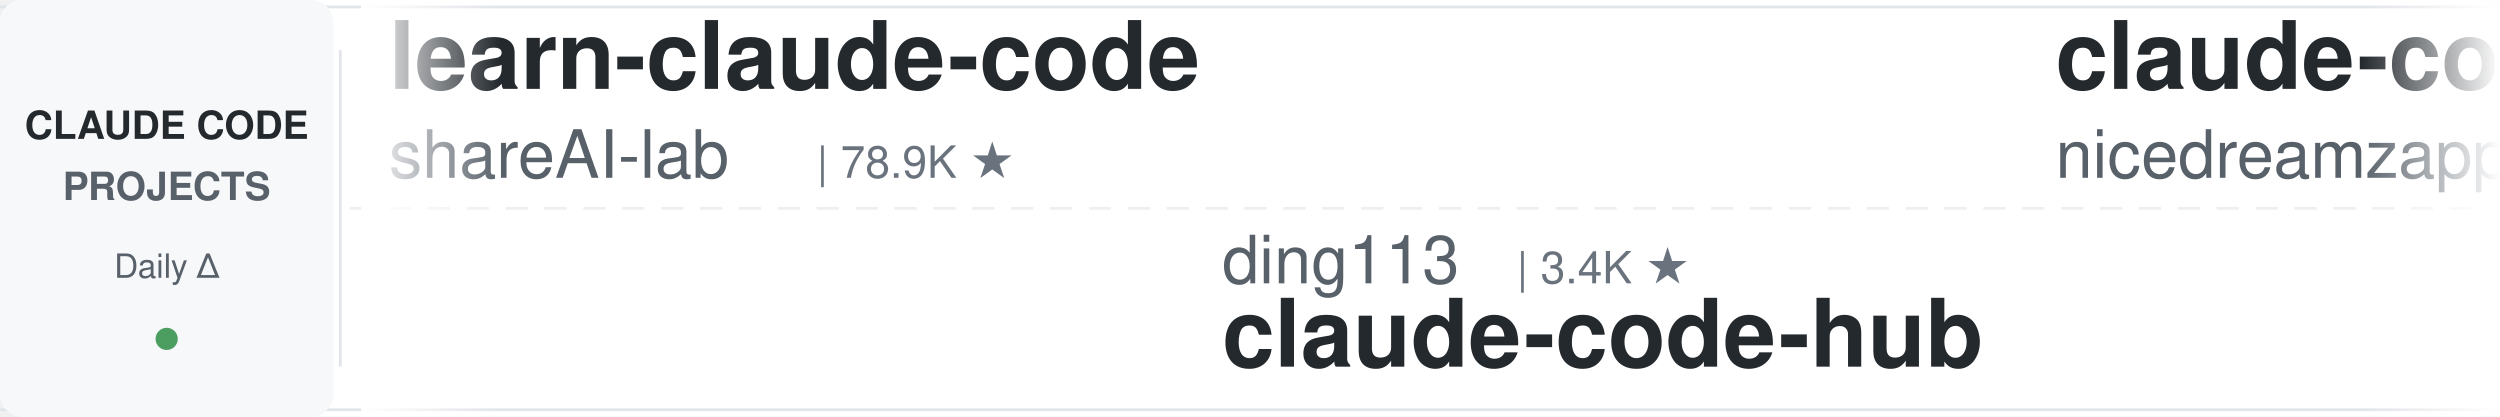
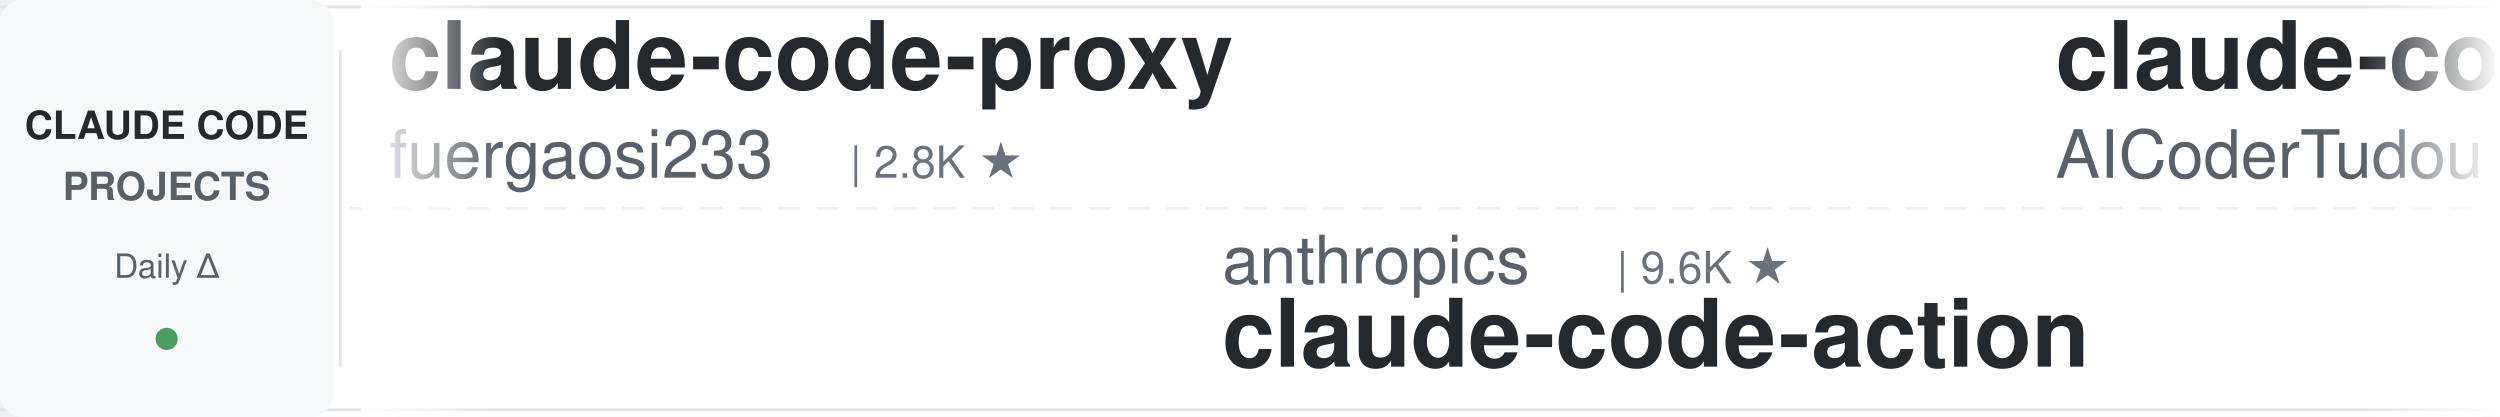
<svg xmlns="http://www.w3.org/2000/svg" width="900" height="150">
  <defs>
    <linearGradient id="leftFade" x1="0%" y1="0%" x2="100%" y2="0%">
      <stop offset="0%" style="stop-color:#ffffff;stop-opacity:1" />
      <stop offset="100%" style="stop-color:#ffffff;stop-opacity:0" />
    </linearGradient>
    <linearGradient id="rightFade" x1="0%" y1="0%" x2="100%" y2="0%">
      <stop offset="0%" style="stop-color:#ffffff;stop-opacity:0" />
      <stop offset="100%" style="stop-color:#ffffff;stop-opacity:1" />
    </linearGradient>
  </defs>
  <rect width="900" height="150" fill="#ffffff" rx="8" />
  <rect x="0" y="2" width="900" height="1" fill="#e1e4e8" />
  <rect x="0" y="147" width="900" height="1" fill="#e1e4e8" />
  <line x1="0" y1="75" x2="900" y2="75" stroke="#e1e4e8" stroke-width="1" stroke-dasharray="8 6" opacity="0.6" />
  <rect x="0" y="0" width="120" height="150" fill="#f6f8fa" rx="8" />
  <text x="60" y="50" font-family="-apple-system, BlinkMacSystemFont, 'Segoe UI', Helvetica, Arial, sans-serif" font-size="14" font-weight="600" fill="#24292e" text-anchor="middle">CLAUDE CODE</text>
  <text x="60" y="72" font-family="-apple-system, BlinkMacSystemFont, 'Segoe UI', Helvetica, Arial, sans-serif" font-size="14" font-weight="600" fill="#586069" text-anchor="middle">PROJECTS</text>
  <text x="60" y="100" font-family="-apple-system, BlinkMacSystemFont, 'Segoe UI', Helvetica, Arial, sans-serif" font-size="12" font-weight="500" fill="#586069" text-anchor="middle">Daily Δ</text>
  <circle cx="60" cy="122" r="4" fill="#22863a" opacity="0.8" />
  <rect x="122" y="18" width="1" height="114" fill="#e1e4e8" />
  <clipPath id="tickerClip">
    <rect x="130" y="0" width="770" height="150" />
  </clipPath>
  <g clip-path="url(#tickerClip)">
    <g id="tickerItems">
      <animateTransform attributeName="transform" attributeType="XML" type="translate" from="0 0" to="-3000 0" dur="54s" repeatCount="indefinite" />
      <g transform="translate(0, 0)">
-         <text x="140" y="32" font-family="-apple-system, BlinkMacSystemFont, 'Segoe UI', Helvetica, Arial, sans-serif" font-size="34" font-weight="600" fill="#24292e">learn-claude-code</text>
-         <text x="140" y="64" font-family="-apple-system, BlinkMacSystemFont, 'Segoe UI', Helvetica, Arial, sans-serif" font-size="24" font-weight="400" fill="#586069">shareAI-lab</text>
-         <text x="294" y="64" font-family="-apple-system, BlinkMacSystemFont, 'Segoe UI', Helvetica, Arial, sans-serif" font-size="16" font-weight="500" fill="#6a737d">| 78.9K ★</text>
+         <text x="140" y="32" font-family="-apple-system, BlinkMacSystemFont, 'Segoe UI', Helvetica, Arial, sans-serif" font-size="34" font-weight="600" fill="#24292e">claude-code-proxy</text>
+         <text x="140" y="64" font-family="-apple-system, BlinkMacSystemFont, 'Segoe UI', Helvetica, Arial, sans-serif" font-size="24" font-weight="400" fill="#586069">fuergaosi233</text>
+         <text x="306" y="64" font-family="-apple-system, BlinkMacSystemFont, 'Segoe UI', Helvetica, Arial, sans-serif" font-size="16" font-weight="500" fill="#6a737d">| 2.8K ★</text>
      </g>
      <g transform="translate(300, 0)">
-         <text x="140" y="102" font-family="-apple-system, BlinkMacSystemFont, 'Segoe UI', Helvetica, Arial, sans-serif" font-size="24" font-weight="400" fill="#586069">ding113</text>
-         <text x="246" y="102" font-family="-apple-system, BlinkMacSystemFont, 'Segoe UI', Helvetica, Arial, sans-serif" font-size="16" font-weight="500" fill="#6a737d">| 3.4K ★</text>
-         <text x="140" y="132" font-family="-apple-system, BlinkMacSystemFont, 'Segoe UI', Helvetica, Arial, sans-serif" font-size="34" font-weight="600" fill="#24292e">claude-code-hub</text>
+         <text x="140" y="102" font-family="-apple-system, BlinkMacSystemFont, 'Segoe UI', Helvetica, Arial, sans-serif" font-size="24" font-weight="400" fill="#586069">anthropics</text>
+         <text x="282" y="102" font-family="-apple-system, BlinkMacSystemFont, 'Segoe UI', Helvetica, Arial, sans-serif" font-size="16" font-weight="500" fill="#6a737d">| 9.6K ★</text>
+         <text x="140" y="132" font-family="-apple-system, BlinkMacSystemFont, 'Segoe UI', Helvetica, Arial, sans-serif" font-size="34" font-weight="600" fill="#24292e">claude-code-action</text>
      </g>
      <g transform="translate(600, 0)">
-         <text x="140" y="32" font-family="-apple-system, BlinkMacSystemFont, 'Segoe UI', Helvetica, Arial, sans-serif" font-size="34" font-weight="600" fill="#24292e">claude-code-local</text>
-         <text x="140" y="64" font-family="-apple-system, BlinkMacSystemFont, 'Segoe UI', Helvetica, Arial, sans-serif" font-size="24" font-weight="400" fill="#586069">nicedreamzapp</text>
-         <text x="318" y="64" font-family="-apple-system, BlinkMacSystemFont, 'Segoe UI', Helvetica, Arial, sans-serif" font-size="16" font-weight="500" fill="#6a737d">| 3.4K ★</text>
+         <text x="140" y="32" font-family="-apple-system, BlinkMacSystemFont, 'Segoe UI', Helvetica, Arial, sans-serif" font-size="34" font-weight="600" fill="#24292e">claude-code-tudou</text>
+         <text x="140" y="64" font-family="-apple-system, BlinkMacSystemFont, 'Segoe UI', Helvetica, Arial, sans-serif" font-size="24" font-weight="400" fill="#586069">AICoderTudou</text>
+         <text x="306" y="64" font-family="-apple-system, BlinkMacSystemFont, 'Segoe UI', Helvetica, Arial, sans-serif" font-size="16" font-weight="500" fill="#6a737d">| 493 ★</text>
      </g>
      <g transform="translate(900, 0)">
-         <text x="140" y="102" font-family="-apple-system, BlinkMacSystemFont, 'Segoe UI', Helvetica, Arial, sans-serif" font-size="24" font-weight="400" fill="#586069">Yuyz0112</text>
-         <text x="258" y="102" font-family="-apple-system, BlinkMacSystemFont, 'Segoe UI', Helvetica, Arial, sans-serif" font-size="16" font-weight="500" fill="#6a737d">| 2.4K ★</text>
-         <text x="140" y="132" font-family="-apple-system, BlinkMacSystemFont, 'Segoe UI', Helvetica, Arial, sans-serif" font-size="34" font-weight="600" fill="#24292e">claude-code-reverse</text>
+         <text x="140" y="102" font-family="-apple-system, BlinkMacSystemFont, 'Segoe UI', Helvetica, Arial, sans-serif" font-size="24" font-weight="400" fill="#586069">davila7</text>
+         <text x="246" y="102" font-family="-apple-system, BlinkMacSystemFont, 'Segoe UI', Helvetica, Arial, sans-serif" font-size="16" font-weight="500" fill="#6a737d">| 32.8K ★</text>
+         <text x="140" y="132" font-family="-apple-system, BlinkMacSystemFont, 'Segoe UI', Helvetica, Arial, sans-serif" font-size="34" font-weight="600" fill="#24292e">claude-code-templates</text>
      </g>
      <g transform="translate(1200, 0)">
-         <text x="140" y="32" font-family="-apple-system, BlinkMacSystemFont, 'Segoe UI', Helvetica, Arial, sans-serif" font-size="34" font-weight="600" fill="#24292e">claude-code-analysis</text>
-         <text x="140" y="64" font-family="-apple-system, BlinkMacSystemFont, 'Segoe UI', Helvetica, Arial, sans-serif" font-size="24" font-weight="400" fill="#586069">liuup</text>
-         <text x="222" y="64" font-family="-apple-system, BlinkMacSystemFont, 'Segoe UI', Helvetica, Arial, sans-serif" font-size="16" font-weight="500" fill="#6a737d">| 4.0K ★</text>
+         <text x="140" y="32" font-family="-apple-system, BlinkMacSystemFont, 'Segoe UI', Helvetica, Arial, sans-serif" font-size="34" font-weight="600" fill="#24292e">claude_codex_bridge</text>
+         <text x="140" y="64" font-family="-apple-system, BlinkMacSystemFont, 'Segoe UI', Helvetica, Arial, sans-serif" font-size="24" font-weight="400" fill="#586069">SeemSeam</text>
+         <text x="258" y="64" font-family="-apple-system, BlinkMacSystemFont, 'Segoe UI', Helvetica, Arial, sans-serif" font-size="16" font-weight="500" fill="#6a737d">| 3.6K ★</text>
      </g>
      <g transform="translate(1500, 0)">
+         <text x="140" y="102" font-family="-apple-system, BlinkMacSystemFont, 'Segoe UI', Helvetica, Arial, sans-serif" font-size="24" font-weight="400" fill="#586069">nicedreamzapp</text>
+         <text x="318" y="102" font-family="-apple-system, BlinkMacSystemFont, 'Segoe UI', Helvetica, Arial, sans-serif" font-size="16" font-weight="500" fill="#6a737d">| 3.4K ★</text>
+         <text x="140" y="132" font-family="-apple-system, BlinkMacSystemFont, 'Segoe UI', Helvetica, Arial, sans-serif" font-size="34" font-weight="600" fill="#24292e">claude-code-local</text>
+       </g>
+       <g transform="translate(1800, 0)">
+         <text x="140" y="32" font-family="-apple-system, BlinkMacSystemFont, 'Segoe UI', Helvetica, Arial, sans-serif" font-size="34" font-weight="600" fill="#24292e">how-claude-code-works</text>
+         <text x="140" y="64" font-family="-apple-system, BlinkMacSystemFont, 'Segoe UI', Helvetica, Arial, sans-serif" font-size="24" font-weight="400" fill="#586069">Windy3f3f3f3f</text>
+         <text x="318" y="64" font-family="-apple-system, BlinkMacSystemFont, 'Segoe UI', Helvetica, Arial, sans-serif" font-size="16" font-weight="500" fill="#6a737d">| 3.8K ★</text>
+       </g>
+       <g transform="translate(2100, 0)">
+         <text x="140" y="102" font-family="-apple-system, BlinkMacSystemFont, 'Segoe UI', Helvetica, Arial, sans-serif" font-size="24" font-weight="400" fill="#586069">lorryjovens-hub</text>
+         <text x="342" y="102" font-family="-apple-system, BlinkMacSystemFont, 'Segoe UI', Helvetica, Arial, sans-serif" font-size="16" font-weight="500" fill="#6a737d">| 1.7K ★</text>
+         <text x="140" y="132" font-family="-apple-system, BlinkMacSystemFont, 'Segoe UI', Helvetica, Arial, sans-serif" font-size="34" font-weight="600" fill="#24292e">claude-code-rust</text>
+       </g>
+       <g transform="translate(2400, 0)">
+         <text x="140" y="32" font-family="-apple-system, BlinkMacSystemFont, 'Segoe UI', Helvetica, Arial, sans-serif" font-size="34" font-weight="600" fill="#24292e">claude-code-video-toolki...</text>
+         <text x="140" y="64" font-family="-apple-system, BlinkMacSystemFont, 'Segoe UI', Helvetica, Arial, sans-serif" font-size="24" font-weight="400" fill="#586069">digitalsamba</text>
+         <text x="306" y="64" font-family="-apple-system, BlinkMacSystemFont, 'Segoe UI', Helvetica, Arial, sans-serif" font-size="16" font-weight="500" fill="#6a737d">| 2.3K ★</text>
+       </g>
+       <g transform="translate(2700, 0)">
        <text x="140" y="102" font-family="-apple-system, BlinkMacSystemFont, 'Segoe UI', Helvetica, Arial, sans-serif" font-size="24" font-weight="400" fill="#586069">edmund-io</text>
        <text x="270" y="102" font-family="-apple-system, BlinkMacSystemFont, 'Segoe UI', Helvetica, Arial, sans-serif" font-size="16" font-weight="500" fill="#6a737d">| 1.5K ★</text>
        <text x="140" y="132" font-family="-apple-system, BlinkMacSystemFont, 'Segoe UI', Helvetica, Arial, sans-serif" font-size="34" font-weight="600" fill="#24292e">edmunds-claude-code</text>
      </g>
-       <g transform="translate(1800, 0)">
-         <text x="140" y="32" font-family="-apple-system, BlinkMacSystemFont, 'Segoe UI', Helvetica, Arial, sans-serif" font-size="34" font-weight="600" fill="#24292e">Auto-claude-code-researc...</text>
-         <text x="140" y="64" font-family="-apple-system, BlinkMacSystemFont, 'Segoe UI', Helvetica, Arial, sans-serif" font-size="24" font-weight="400" fill="#586069">wanshuiyin</text>
-         <text x="282" y="64" font-family="-apple-system, BlinkMacSystemFont, 'Segoe UI', Helvetica, Arial, sans-serif" font-size="16" font-weight="500" fill="#6a737d">| 17.8K ★</text>
+       <g transform="translate(3000, 0)">
+         <text x="140" y="32" font-family="-apple-system, BlinkMacSystemFont, 'Segoe UI', Helvetica, Arial, sans-serif" font-size="34" font-weight="600" fill="#24292e">claude-code-proxy</text>
+         <text x="140" y="64" font-family="-apple-system, BlinkMacSystemFont, 'Segoe UI', Helvetica, Arial, sans-serif" font-size="24" font-weight="400" fill="#586069">fuergaosi233</text>
+         <text x="306" y="64" font-family="-apple-system, BlinkMacSystemFont, 'Segoe UI', Helvetica, Arial, sans-serif" font-size="16" font-weight="500" fill="#6a737d">| 2.8K ★</text>
      </g>
-       <g transform="translate(2100, 0)">
-         <text x="140" y="102" font-family="-apple-system, BlinkMacSystemFont, 'Segoe UI', Helvetica, Arial, sans-serif" font-size="24" font-weight="400" fill="#586069">Windy3f3f3f3f</text>
-         <text x="318" y="102" font-family="-apple-system, BlinkMacSystemFont, 'Segoe UI', Helvetica, Arial, sans-serif" font-size="16" font-weight="500" fill="#6a737d">| 3.8K ★</text>
-         <text x="140" y="132" font-family="-apple-system, BlinkMacSystemFont, 'Segoe UI', Helvetica, Arial, sans-serif" font-size="34" font-weight="600" fill="#24292e">how-claude-code-works</text>
+       <g transform="translate(3300, 0)">
+         <text x="140" y="102" font-family="-apple-system, BlinkMacSystemFont, 'Segoe UI', Helvetica, Arial, sans-serif" font-size="24" font-weight="400" fill="#586069">anthropics</text>
+         <text x="282" y="102" font-family="-apple-system, BlinkMacSystemFont, 'Segoe UI', Helvetica, Arial, sans-serif" font-size="16" font-weight="500" fill="#6a737d">| 9.6K ★</text>
+         <text x="140" y="132" font-family="-apple-system, BlinkMacSystemFont, 'Segoe UI', Helvetica, Arial, sans-serif" font-size="34" font-weight="600" fill="#24292e">claude-code-action</text>
      </g>
-       <g transform="translate(2400, 0)">
+       <g transform="translate(3600, 0)">
        <text x="140" y="32" font-family="-apple-system, BlinkMacSystemFont, 'Segoe UI', Helvetica, Arial, sans-serif" font-size="34" font-weight="600" fill="#24292e">claude-code-tudou</text>
        <text x="140" y="64" font-family="-apple-system, BlinkMacSystemFont, 'Segoe UI', Helvetica, Arial, sans-serif" font-size="24" font-weight="400" fill="#586069">AICoderTudou</text>
        <text x="306" y="64" font-family="-apple-system, BlinkMacSystemFont, 'Segoe UI', Helvetica, Arial, sans-serif" font-size="16" font-weight="500" fill="#6a737d">| 493 ★</text>
      </g>
-       <g transform="translate(2700, 0)">
-         <text x="140" y="102" font-family="-apple-system, BlinkMacSystemFont, 'Segoe UI', Helvetica, Arial, sans-serif" font-size="24" font-weight="400" fill="#586069">frankbria</text>
-         <text x="270" y="102" font-family="-apple-system, BlinkMacSystemFont, 'Segoe UI', Helvetica, Arial, sans-serif" font-size="16" font-weight="500" fill="#6a737d">| 9.7K ★</text>
-         <text x="140" y="132" font-family="-apple-system, BlinkMacSystemFont, 'Segoe UI', Helvetica, Arial, sans-serif" font-size="34" font-weight="600" fill="#24292e">ralph-claude-code</text>
-       </g>
-       <g transform="translate(3000, 0)">
-         <text x="140" y="32" font-family="-apple-system, BlinkMacSystemFont, 'Segoe UI', Helvetica, Arial, sans-serif" font-size="34" font-weight="600" fill="#24292e">learn-claude-code</text>
-         <text x="140" y="64" font-family="-apple-system, BlinkMacSystemFont, 'Segoe UI', Helvetica, Arial, sans-serif" font-size="24" font-weight="400" fill="#586069">shareAI-lab</text>
-         <text x="294" y="64" font-family="-apple-system, BlinkMacSystemFont, 'Segoe UI', Helvetica, Arial, sans-serif" font-size="16" font-weight="500" fill="#6a737d">| 78.9K ★</text>
-       </g>
-       <g transform="translate(3300, 0)">
-         <text x="140" y="102" font-family="-apple-system, BlinkMacSystemFont, 'Segoe UI', Helvetica, Arial, sans-serif" font-size="24" font-weight="400" fill="#586069">ding113</text>
-         <text x="246" y="102" font-family="-apple-system, BlinkMacSystemFont, 'Segoe UI', Helvetica, Arial, sans-serif" font-size="16" font-weight="500" fill="#6a737d">| 3.4K ★</text>
-         <text x="140" y="132" font-family="-apple-system, BlinkMacSystemFont, 'Segoe UI', Helvetica, Arial, sans-serif" font-size="34" font-weight="600" fill="#24292e">claude-code-hub</text>
-       </g>
-       <g transform="translate(3600, 0)">
-         <text x="140" y="32" font-family="-apple-system, BlinkMacSystemFont, 'Segoe UI', Helvetica, Arial, sans-serif" font-size="34" font-weight="600" fill="#24292e">claude-code-local</text>
-         <text x="140" y="64" font-family="-apple-system, BlinkMacSystemFont, 'Segoe UI', Helvetica, Arial, sans-serif" font-size="24" font-weight="400" fill="#586069">nicedreamzapp</text>
-         <text x="318" y="64" font-family="-apple-system, BlinkMacSystemFont, 'Segoe UI', Helvetica, Arial, sans-serif" font-size="16" font-weight="500" fill="#6a737d">| 3.4K ★</text>
-       </g>
      <g transform="translate(3900, 0)">
-         <text x="140" y="102" font-family="-apple-system, BlinkMacSystemFont, 'Segoe UI', Helvetica, Arial, sans-serif" font-size="24" font-weight="400" fill="#586069">Yuyz0112</text>
-         <text x="258" y="102" font-family="-apple-system, BlinkMacSystemFont, 'Segoe UI', Helvetica, Arial, sans-serif" font-size="16" font-weight="500" fill="#6a737d">| 2.4K ★</text>
-         <text x="140" y="132" font-family="-apple-system, BlinkMacSystemFont, 'Segoe UI', Helvetica, Arial, sans-serif" font-size="34" font-weight="600" fill="#24292e">claude-code-reverse</text>
+         <text x="140" y="102" font-family="-apple-system, BlinkMacSystemFont, 'Segoe UI', Helvetica, Arial, sans-serif" font-size="24" font-weight="400" fill="#586069">davila7</text>
+         <text x="246" y="102" font-family="-apple-system, BlinkMacSystemFont, 'Segoe UI', Helvetica, Arial, sans-serif" font-size="16" font-weight="500" fill="#6a737d">| 32.8K ★</text>
+         <text x="140" y="132" font-family="-apple-system, BlinkMacSystemFont, 'Segoe UI', Helvetica, Arial, sans-serif" font-size="34" font-weight="600" fill="#24292e">claude-code-templates</text>
      </g>
    </g>
  </g>
  <rect x="130" y="0" width="50" height="150" fill="url(#leftFade)" />
  <rect x="850" y="0" width="50" height="150" fill="url(#rightFade)" />
</svg>
